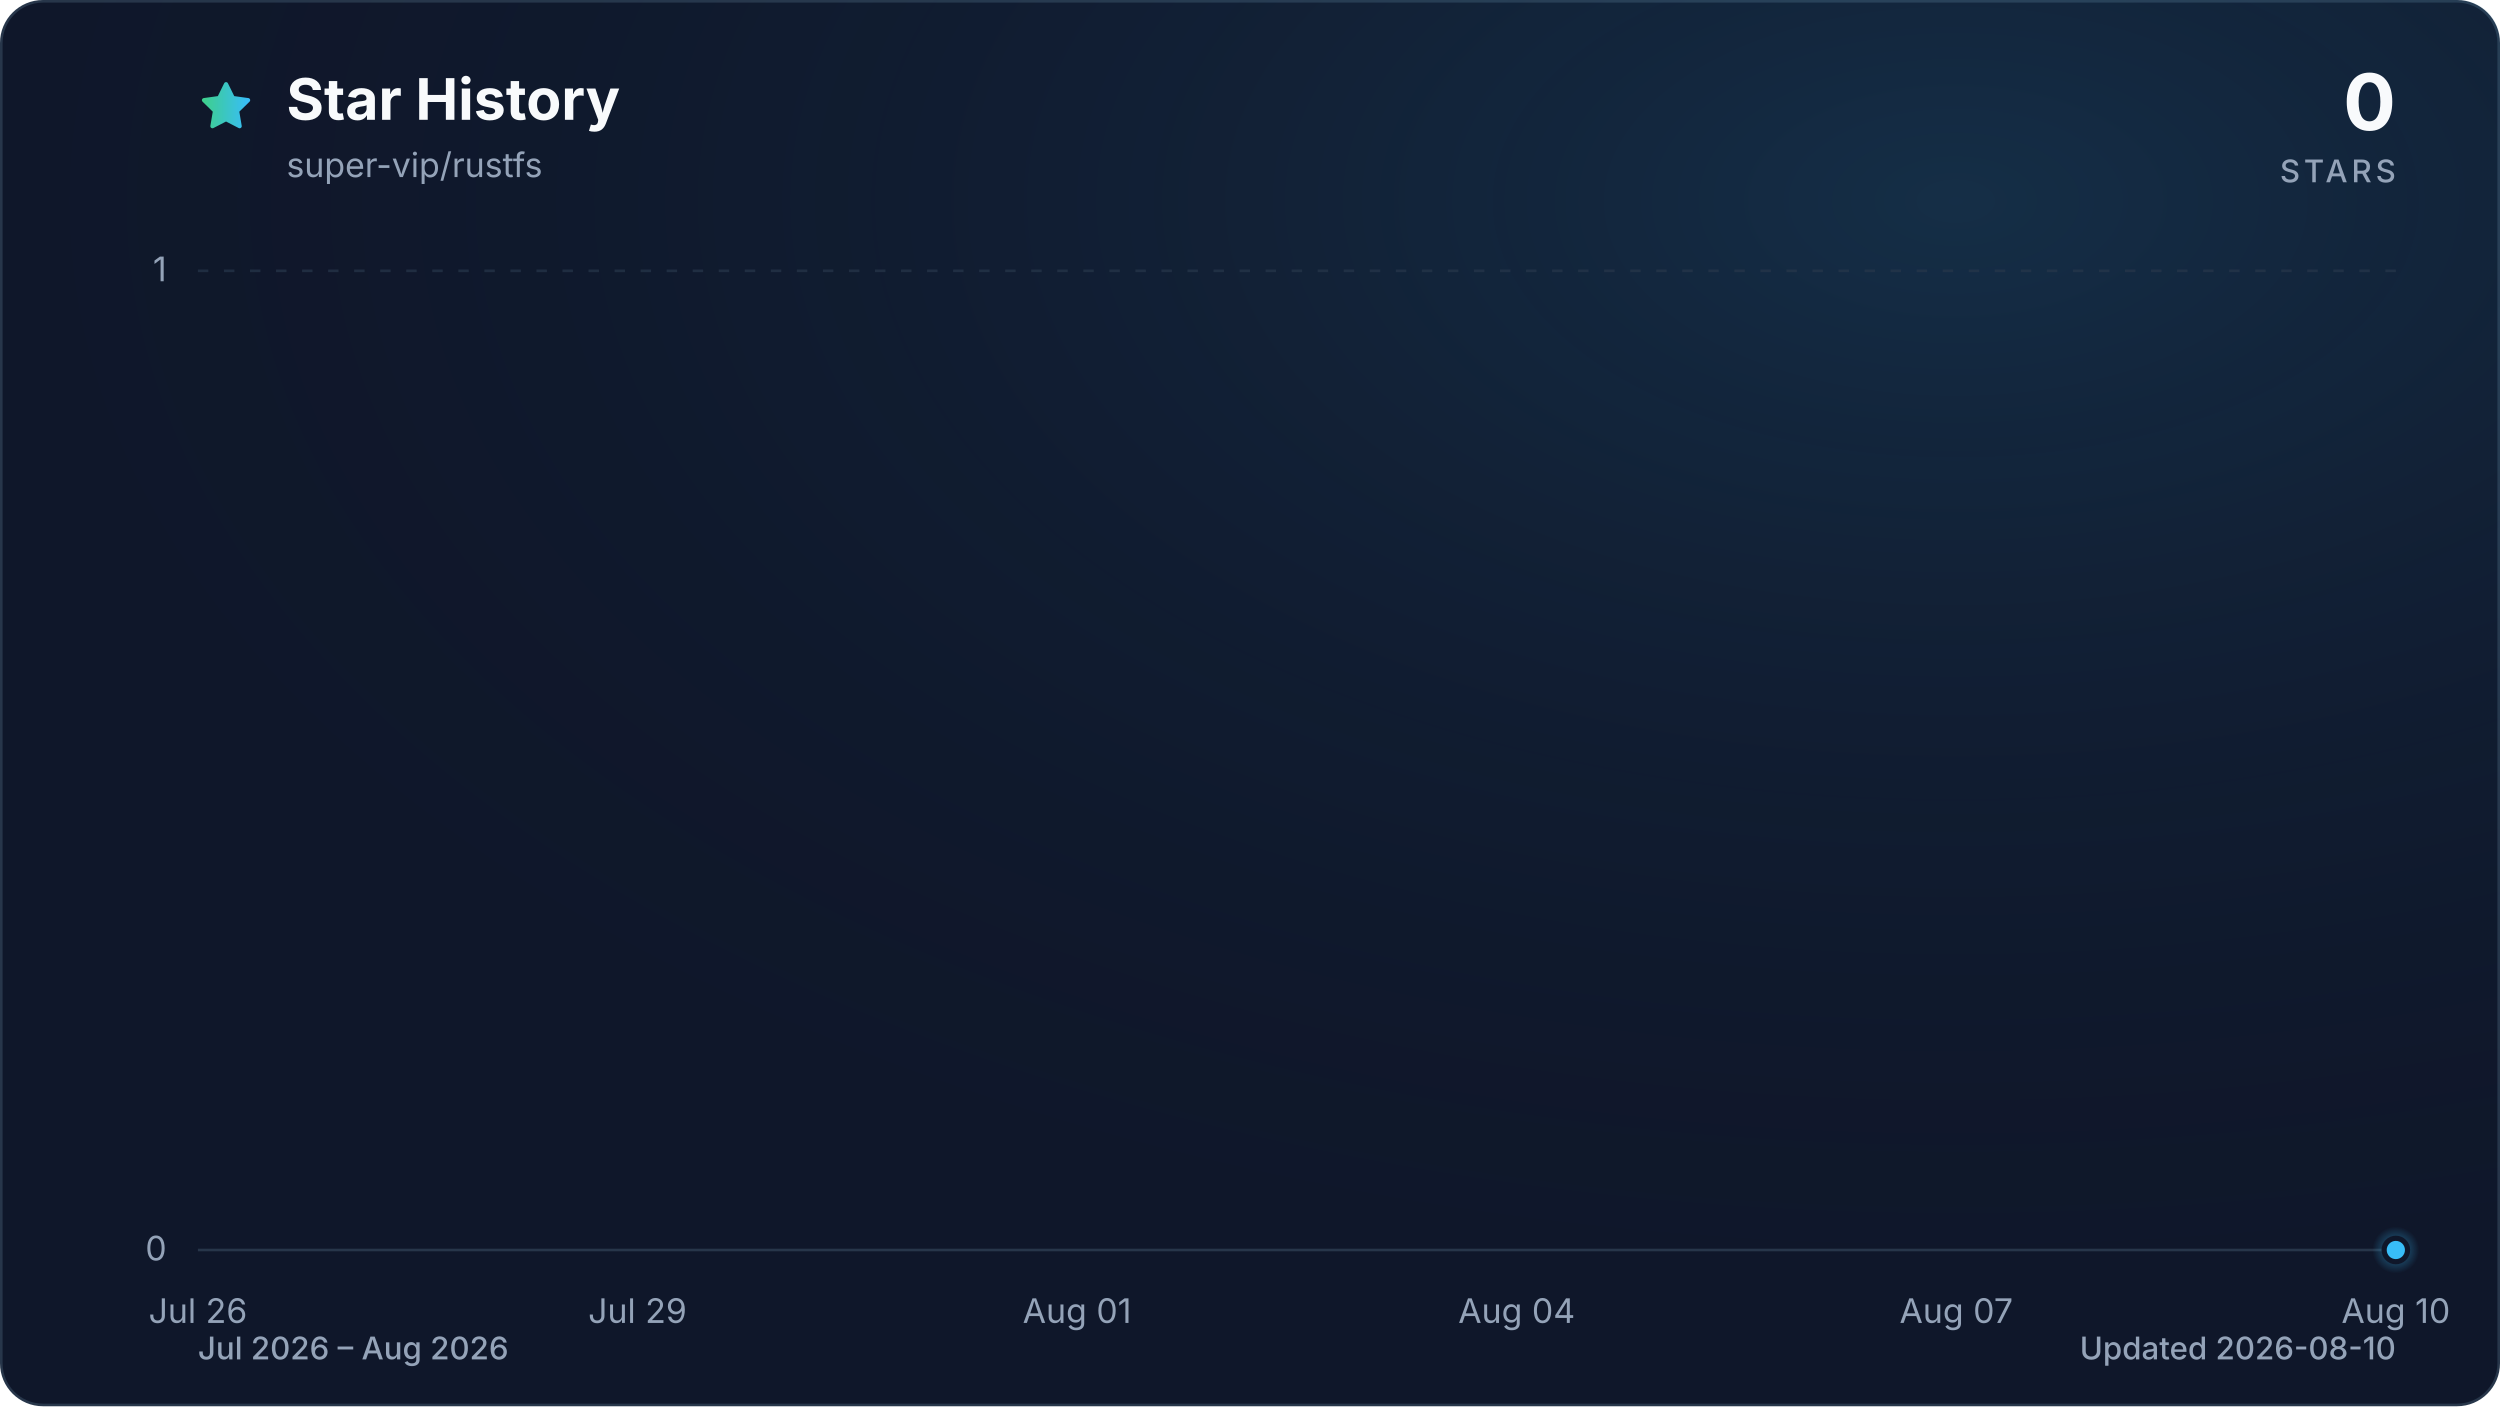
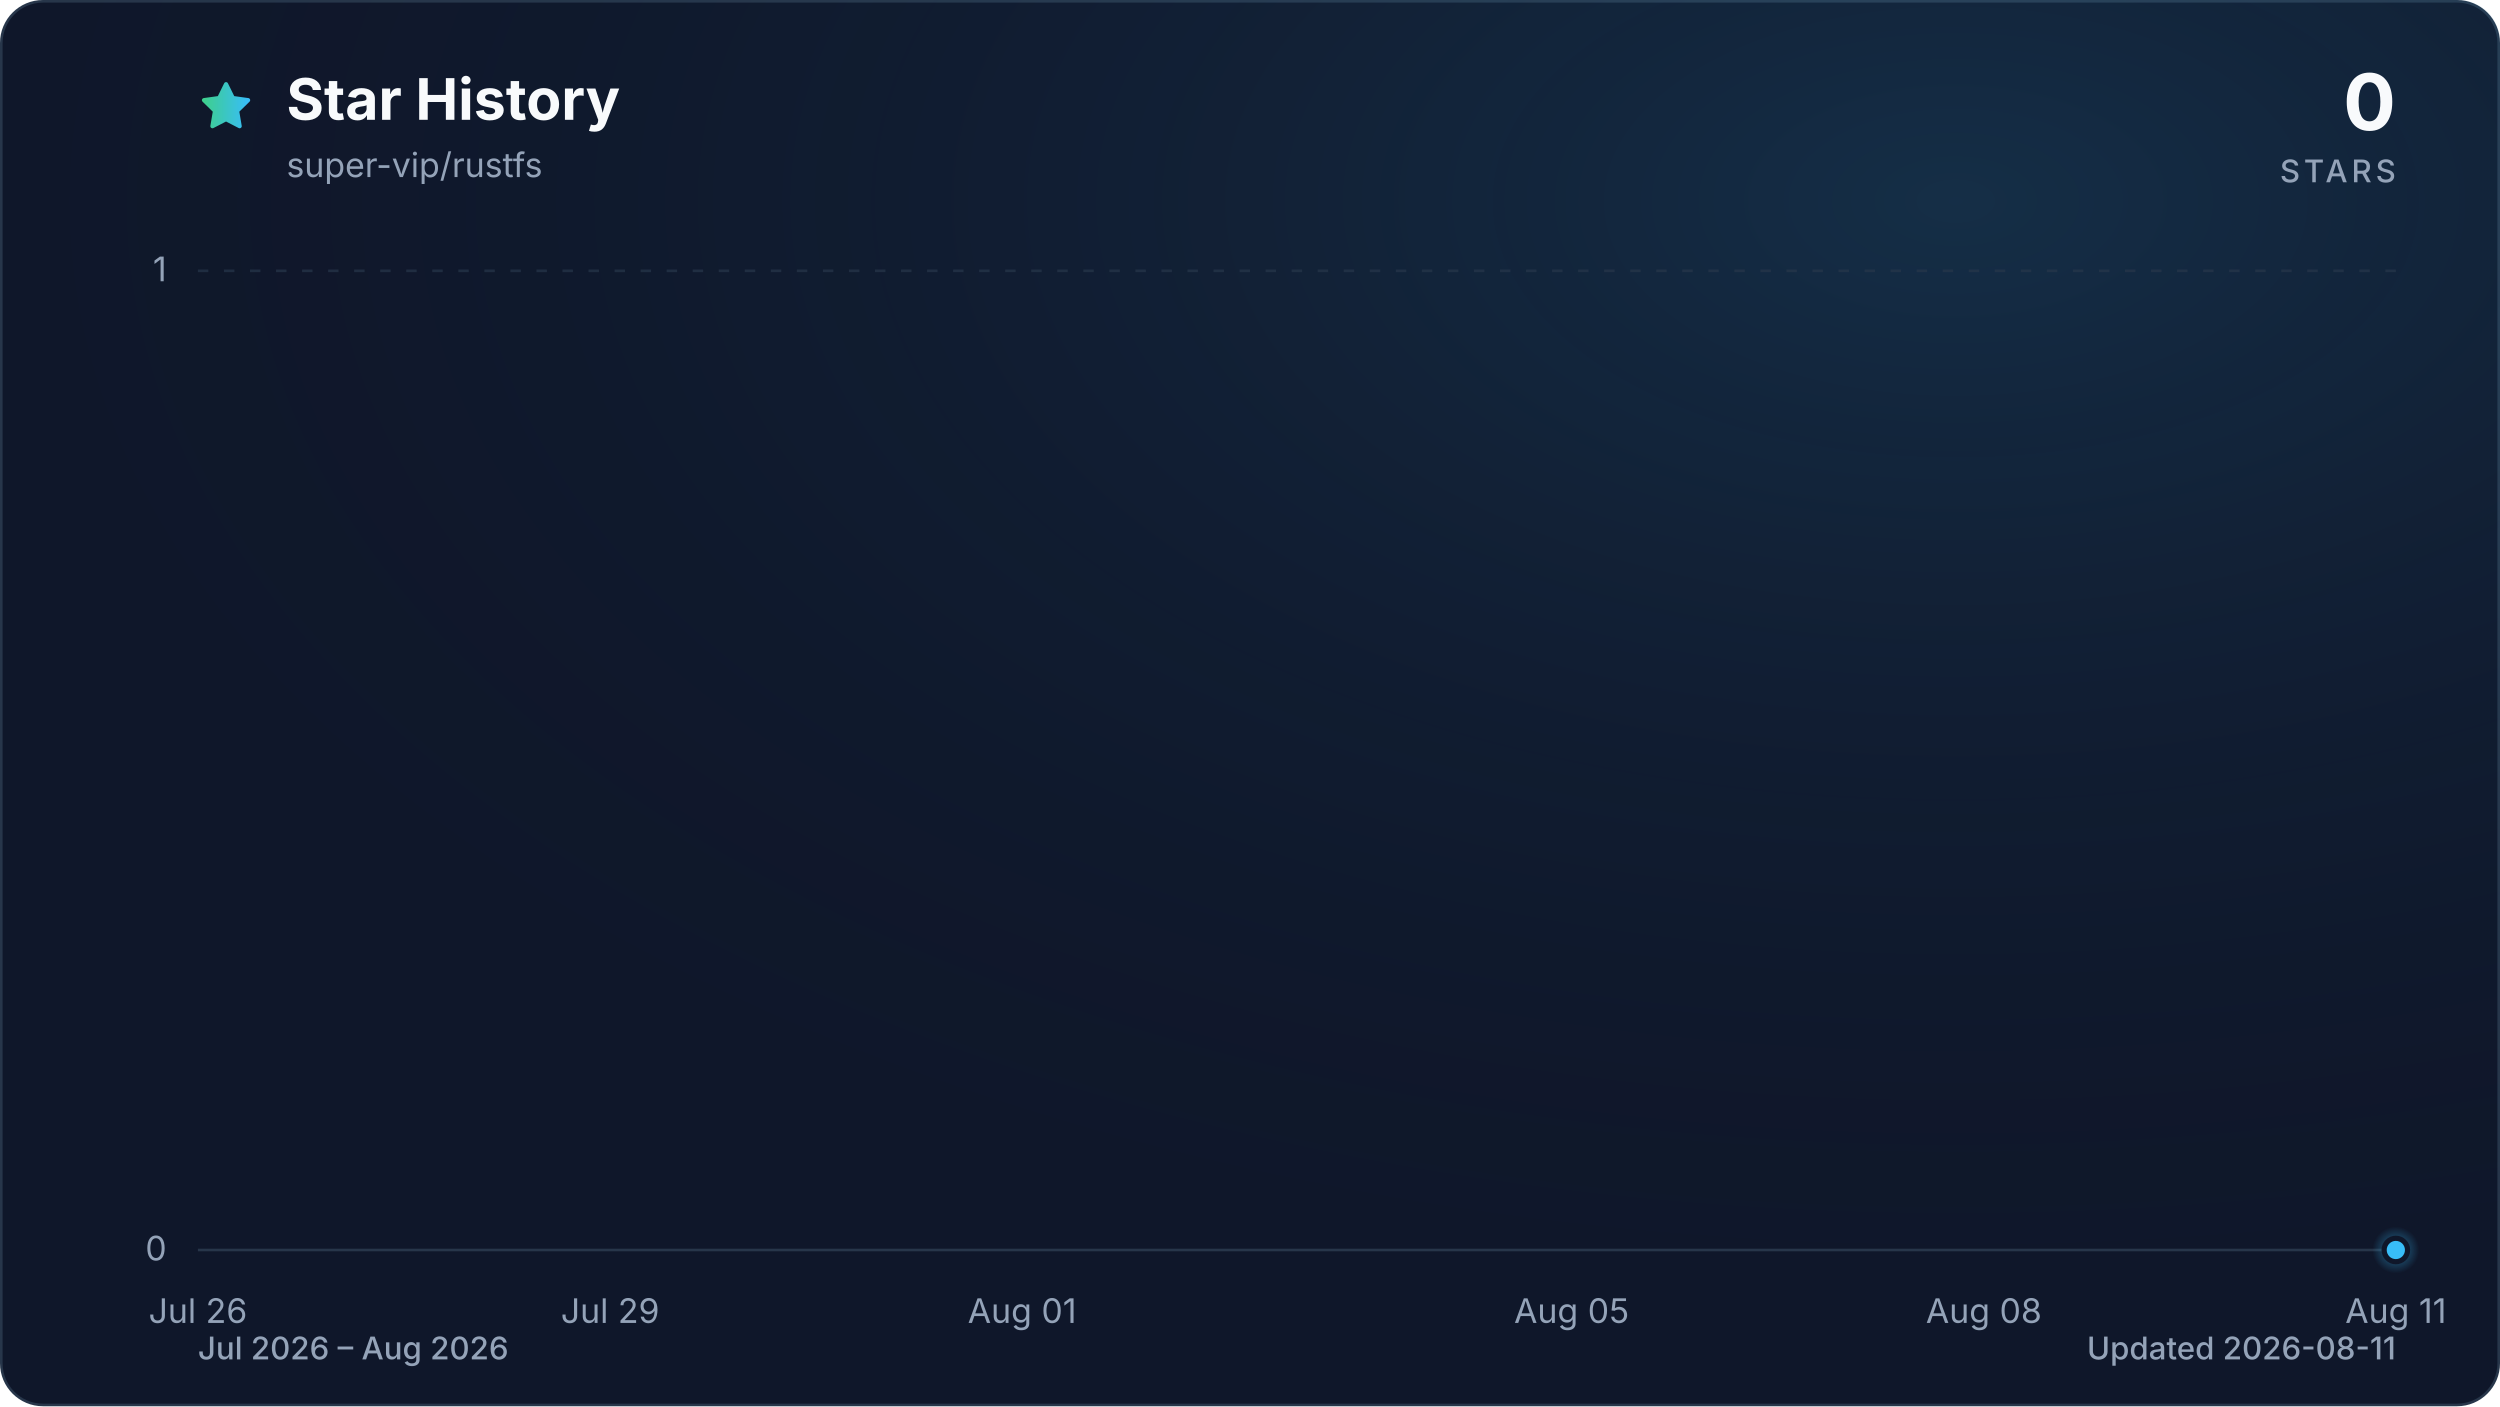
<svg xmlns="http://www.w3.org/2000/svg" viewBox="0 0 960 540" role="img" aria-labelledby="title description" data-style="gradient" data-variant="glow" data-animated="true">
  <defs>
    <linearGradient id="trend" x1="0" y1="0" x2="1" y2="0">
      <stop offset="0%" stop-color="#3ecf8e" />
      <stop offset="100%" stop-color="#38bdf8" />
    </linearGradient>
    <linearGradient id="area" x1="0" y1="0" x2="0" y2="1">
      <stop offset="0%" stop-color="#3ecf8e" stop-opacity="0.30" />
      <stop offset="55%" stop-color="#38bdf8" stop-opacity="0.10" />
      <stop offset="100%" stop-color="#38bdf8" stop-opacity="0.01" />
    </linearGradient>
    <radialGradient id="marker-halo" cx="50%" cy="50%" r="50%">
      <stop offset="0%" stop-color="#38bdf8" stop-opacity="0.55" />
      <stop offset="100%" stop-color="#38bdf8" stop-opacity="0" />
    </radialGradient>
    <radialGradient id="surface-glow" cx="78%" cy="14%" r="80%">
      <stop offset="0%" stop-color="#38bdf8" stop-opacity="0.14" />
      <stop offset="100%" stop-color="#0f172a" stop-opacity="0" />
    </radialGradient>
    <filter id="trend-glow" x="-20%" y="-20%" width="140%" height="140%">
      <feGaussianBlur stdDeviation="7" />
    </filter>
  </defs>
  <style>
.trend-enter{transform-box:fill-box;transform-origin:center;animation:trend-enter 520ms cubic-bezier(0.16,1,0.3,1)}
.marker-enter{transform-box:fill-box;transform-origin:center;animation:marker-enter 320ms cubic-bezier(0.16,1,0.3,1) 200ms both}
.marker-pulse{transform-box:fill-box;transform-origin:center;animation:marker-pulse 2.6s ease-out infinite}
@keyframes trend-enter{from{opacity:.35;transform:translateY(10px)}to{opacity:1;transform:translateY(0)}}
@keyframes marker-enter{from{opacity:0;transform:scale(.4)}to{opacity:1;transform:scale(1)}}
@keyframes marker-pulse{0%{opacity:.5;transform:scale(.7)}70%,100%{opacity:0;transform:scale(2.1)}}
@media (prefers-reduced-motion:reduce){.trend-enter,.marker-enter,.marker-pulse{animation:none!important}}
@media (prefers-reduced-motion:reduce){.marker-pulse{opacity:0}}
</style>
  <rect x="0.5" y="0.5" width="959" height="539" fill="#0f172a" stroke="#27364a" stroke-width="1" rx="16" />
  <rect width="960" height="540" fill="url(#surface-glow)" rx="16" />
  <path d="M12 2.6l2.9 5.9 6.5.9-4.7 4.6 1.1 6.5-5.8-3-5.8 3 1.1-6.5-4.7-4.6 6.5-.9L12 2.6Z" transform="translate(76 30) scale(.9)" fill="url(#trend)" stroke="url(#trend)" stroke-width="1.8" stroke-linejoin="round" aria-hidden="true" />
  <text x="110" y="46" fill="#f8fafc" font-family="ui-sans-serif, system-ui, -apple-system, BlinkMacSystemFont, 'Segoe UI', sans-serif" font-size="22" font-weight="700">Star History</text>
  <text x="110" y="68" fill="#94a3b8" font-family="ui-sans-serif, system-ui, -apple-system, BlinkMacSystemFont, 'Segoe UI', sans-serif" font-size="13">super-vip/rustfs</text>
  <text x="920" y="50" fill="#f8fafc" font-family="ui-sans-serif, system-ui, -apple-system, BlinkMacSystemFont, 'Segoe UI', sans-serif" font-size="30" font-weight="700" text-anchor="end">0</text>
  <text x="920" y="70" fill="#94a3b8" font-family="ui-sans-serif, system-ui, -apple-system, BlinkMacSystemFont, 'Segoe UI', sans-serif" font-size="12" font-weight="500" letter-spacing="1.5" text-anchor="end">STARS</text>
  <line x1="76" y1="480.0" x2="920" y2="480.0" stroke="#27364a" stroke-width="1" stroke-dasharray="0" opacity="1" />
  <text x="64" y="484.0" fill="#94a3b8" font-family="ui-sans-serif, system-ui, -apple-system, BlinkMacSystemFont, 'Segoe UI', sans-serif" font-size="13" text-anchor="end">0</text>
  <line x1="76" y1="104.0" x2="920" y2="104.0" stroke="#27364a" stroke-width="1" stroke-dasharray="4 6" opacity="0.7" />
  <text x="64" y="108.0" fill="#94a3b8" font-family="ui-sans-serif, system-ui, -apple-system, BlinkMacSystemFont, 'Segoe UI', sans-serif" font-size="13" text-anchor="end">1</text>
  <text x="76.0" y="508" fill="#94a3b8" font-family="ui-sans-serif, system-ui, -apple-system, BlinkMacSystemFont, 'Segoe UI', sans-serif" font-size="13" text-anchor="middle">Jul 26</text>
-   <text x="244.8" y="508" fill="#94a3b8" font-family="ui-sans-serif, system-ui, -apple-system, BlinkMacSystemFont, 'Segoe UI', sans-serif" font-size="13" text-anchor="middle">Jul 29</text>
-   <text x="413.6" y="508" fill="#94a3b8" font-family="ui-sans-serif, system-ui, -apple-system, BlinkMacSystemFont, 'Segoe UI', sans-serif" font-size="13" text-anchor="middle">Aug 01</text>
-   <text x="582.4" y="508" fill="#94a3b8" font-family="ui-sans-serif, system-ui, -apple-system, BlinkMacSystemFont, 'Segoe UI', sans-serif" font-size="13" text-anchor="middle">Aug 04</text>
-   <text x="751.2" y="508" fill="#94a3b8" font-family="ui-sans-serif, system-ui, -apple-system, BlinkMacSystemFont, 'Segoe UI', sans-serif" font-size="13" text-anchor="middle">Aug 07</text>
-   <text x="920.0" y="508" fill="#94a3b8" font-family="ui-sans-serif, system-ui, -apple-system, BlinkMacSystemFont, 'Segoe UI', sans-serif" font-size="13" text-anchor="middle">Aug 10</text>
+   <text x="234.3" y="508" fill="#94a3b8" font-family="ui-sans-serif, system-ui, -apple-system, BlinkMacSystemFont, 'Segoe UI', sans-serif" font-size="13" text-anchor="middle">Jul 29</text>
+   <text x="392.5" y="508" fill="#94a3b8" font-family="ui-sans-serif, system-ui, -apple-system, BlinkMacSystemFont, 'Segoe UI', sans-serif" font-size="13" text-anchor="middle">Aug 01</text>
+   <text x="603.5" y="508" fill="#94a3b8" font-family="ui-sans-serif, system-ui, -apple-system, BlinkMacSystemFont, 'Segoe UI', sans-serif" font-size="13" text-anchor="middle">Aug 05</text>
+   <text x="761.8" y="508" fill="#94a3b8" font-family="ui-sans-serif, system-ui, -apple-system, BlinkMacSystemFont, 'Segoe UI', sans-serif" font-size="13" text-anchor="middle">Aug 08</text>
+   <text x="920.0" y="508" fill="#94a3b8" font-family="ui-sans-serif, system-ui, -apple-system, BlinkMacSystemFont, 'Segoe UI', sans-serif" font-size="13" text-anchor="middle">Aug 11</text>
  <g class="trend-enter">
-     <path d="M 76.0 480.0 C 94.8 480.0, 113.5 480.0, 132.3 480.0 C 151.0 480.0, 169.8 480.0, 188.5 480.0 C 207.3 480.0, 226.0 480.0, 244.8 480.0 C 263.6 480.0, 282.3 480.0, 301.1 480.0 C 319.8 480.0, 338.6 480.0, 357.3 480.0 C 376.1 480.0, 394.8 480.0, 413.6 480.0 C 432.4 480.0, 451.1 480.0, 469.9 480.0 C 488.6 480.0, 507.4 480.0, 526.1 480.0 C 544.9 480.0, 563.6 480.0, 582.4 480.0 C 601.2 480.0, 619.9 480.0, 638.7 480.0 C 657.4 480.0, 676.2 480.0, 694.9 480.0 C 713.7 480.0, 732.4 480.0, 751.2 480.0 C 770.0 480.0, 788.7 480.0, 807.5 480.0 C 826.2 480.0, 845.0 480.0, 863.7 480.0 C 882.5 480.0, 901.2 480.0, 920.0 480.0 L 920.0 480.0 L 76.0 480.0 Z" fill="url(#area)" />
-     <path d="M 76.0 480.0 C 94.8 480.0, 113.5 480.0, 132.3 480.0 C 151.0 480.0, 169.8 480.0, 188.5 480.0 C 207.3 480.0, 226.0 480.0, 244.8 480.0 C 263.6 480.0, 282.3 480.0, 301.1 480.0 C 319.8 480.0, 338.6 480.0, 357.3 480.0 C 376.1 480.0, 394.8 480.0, 413.6 480.0 C 432.4 480.0, 451.1 480.0, 469.9 480.0 C 488.6 480.0, 507.4 480.0, 526.1 480.0 C 544.9 480.0, 563.6 480.0, 582.4 480.0 C 601.2 480.0, 619.9 480.0, 638.7 480.0 C 657.4 480.0, 676.2 480.0, 694.9 480.0 C 713.7 480.0, 732.4 480.0, 751.2 480.0 C 770.0 480.0, 788.7 480.0, 807.5 480.0 C 826.2 480.0, 845.0 480.0, 863.7 480.0 C 882.5 480.0, 901.2 480.0, 920.0 480.0" fill="none" stroke="url(#trend)" stroke-width="12" stroke-linecap="round" stroke-linejoin="round" opacity="0.16" filter="url(#trend-glow)" />
-     <path d="M 76.0 480.0 C 94.8 480.0, 113.5 480.0, 132.3 480.0 C 151.0 480.0, 169.8 480.0, 188.5 480.0 C 207.3 480.0, 226.0 480.0, 244.8 480.0 C 263.6 480.0, 282.3 480.0, 301.1 480.0 C 319.8 480.0, 338.6 480.0, 357.3 480.0 C 376.1 480.0, 394.8 480.0, 413.6 480.0 C 432.4 480.0, 451.1 480.0, 469.9 480.0 C 488.6 480.0, 507.4 480.0, 526.1 480.0 C 544.9 480.0, 563.6 480.0, 582.4 480.0 C 601.2 480.0, 619.9 480.0, 638.7 480.0 C 657.4 480.0, 676.2 480.0, 694.9 480.0 C 713.7 480.0, 732.4 480.0, 751.2 480.0 C 770.0 480.0, 788.7 480.0, 807.5 480.0 C 826.2 480.0, 845.0 480.0, 863.7 480.0 C 882.5 480.0, 901.2 480.0, 920.0 480.0" fill="none" stroke="url(#trend)" stroke-width="3" stroke-linecap="round" stroke-linejoin="round" />
+     <path d="M 76.0 480.0 C 93.6 480.0, 111.2 480.0, 128.8 480.0 C 146.3 480.0, 163.9 480.0, 181.5 480.0 C 199.1 480.0, 216.7 480.0, 234.3 480.0 C 251.8 480.0, 269.4 480.0, 287.0 480.0 C 304.6 480.0, 322.2 480.0, 339.8 480.0 C 357.3 480.0, 374.9 480.0, 392.5 480.0 C 410.1 480.0, 427.7 480.0, 445.3 480.0 C 462.8 480.0, 480.4 480.0, 498.0 480.0 C 515.6 480.0, 533.2 480.0, 550.8 480.0 C 568.3 480.0, 585.9 480.0, 603.5 480.0 C 621.1 480.0, 638.7 480.0, 656.3 480.0 C 673.8 480.0, 691.4 480.0, 709.0 480.0 C 726.6 480.0, 744.2 480.0, 761.8 480.0 C 779.3 480.0, 796.9 480.0, 814.5 480.0 C 832.1 480.0, 849.7 480.0, 867.3 480.0 C 884.8 480.0, 902.4 480.0, 920.0 480.0 L 920.0 480.0 L 76.0 480.0 Z" fill="url(#area)" />
+     <path d="M 76.0 480.0 C 93.6 480.0, 111.2 480.0, 128.8 480.0 C 146.3 480.0, 163.9 480.0, 181.5 480.0 C 199.1 480.0, 216.7 480.0, 234.3 480.0 C 251.8 480.0, 269.4 480.0, 287.0 480.0 C 304.6 480.0, 322.2 480.0, 339.8 480.0 C 357.3 480.0, 374.9 480.0, 392.5 480.0 C 410.1 480.0, 427.7 480.0, 445.3 480.0 C 462.8 480.0, 480.4 480.0, 498.0 480.0 C 515.6 480.0, 533.2 480.0, 550.8 480.0 C 568.3 480.0, 585.9 480.0, 603.5 480.0 C 621.1 480.0, 638.7 480.0, 656.3 480.0 C 673.8 480.0, 691.4 480.0, 709.0 480.0 C 726.6 480.0, 744.2 480.0, 761.8 480.0 C 779.3 480.0, 796.9 480.0, 814.5 480.0 C 832.1 480.0, 849.7 480.0, 867.3 480.0 C 884.8 480.0, 902.4 480.0, 920.0 480.0" fill="none" stroke="url(#trend)" stroke-width="12" stroke-linecap="round" stroke-linejoin="round" opacity="0.16" filter="url(#trend-glow)" />
+     <path d="M 76.0 480.0 C 93.6 480.0, 111.2 480.0, 128.8 480.0 C 146.3 480.0, 163.9 480.0, 181.5 480.0 C 199.1 480.0, 216.7 480.0, 234.3 480.0 C 251.8 480.0, 269.4 480.0, 287.0 480.0 C 304.6 480.0, 322.2 480.0, 339.8 480.0 C 357.3 480.0, 374.9 480.0, 392.5 480.0 C 410.1 480.0, 427.7 480.0, 445.3 480.0 C 462.8 480.0, 480.4 480.0, 498.0 480.0 C 515.6 480.0, 533.2 480.0, 550.8 480.0 C 568.3 480.0, 585.9 480.0, 603.5 480.0 C 621.1 480.0, 638.7 480.0, 656.3 480.0 C 673.8 480.0, 691.4 480.0, 709.0 480.0 C 726.6 480.0, 744.2 480.0, 761.8 480.0 C 779.3 480.0, 796.9 480.0, 814.5 480.0 C 832.1 480.0, 849.7 480.0, 867.3 480.0 C 884.8 480.0, 902.4 480.0, 920.0 480.0" fill="none" stroke="url(#trend)" stroke-width="3" stroke-linecap="round" stroke-linejoin="round" />
  </g>
  <g class="marker-enter">
    <circle class="marker-pulse" cx="920.0" cy="480.0" r="9" fill="url(#marker-halo)" />
    <circle cx="920.0" cy="480.0" r="4.5" fill="#38bdf8" stroke="#0f172a" stroke-width="2" />
  </g>
  <text x="76" y="522" fill="#94a3b8" font-family="ui-sans-serif, system-ui, -apple-system, BlinkMacSystemFont, 'Segoe UI', sans-serif" font-size="12" font-weight="500">Jul 2026 – Aug 2026</text>
-   <text x="920" y="522" fill="#94a3b8" font-family="ui-sans-serif, system-ui, -apple-system, BlinkMacSystemFont, 'Segoe UI', sans-serif" font-size="12" font-weight="500" text-anchor="end">Updated 2026-08-10</text>
+   <text x="920" y="522" fill="#94a3b8" font-family="ui-sans-serif, system-ui, -apple-system, BlinkMacSystemFont, 'Segoe UI', sans-serif" font-size="12" font-weight="500" text-anchor="end">Updated 2026-08-11</text>
</svg>
